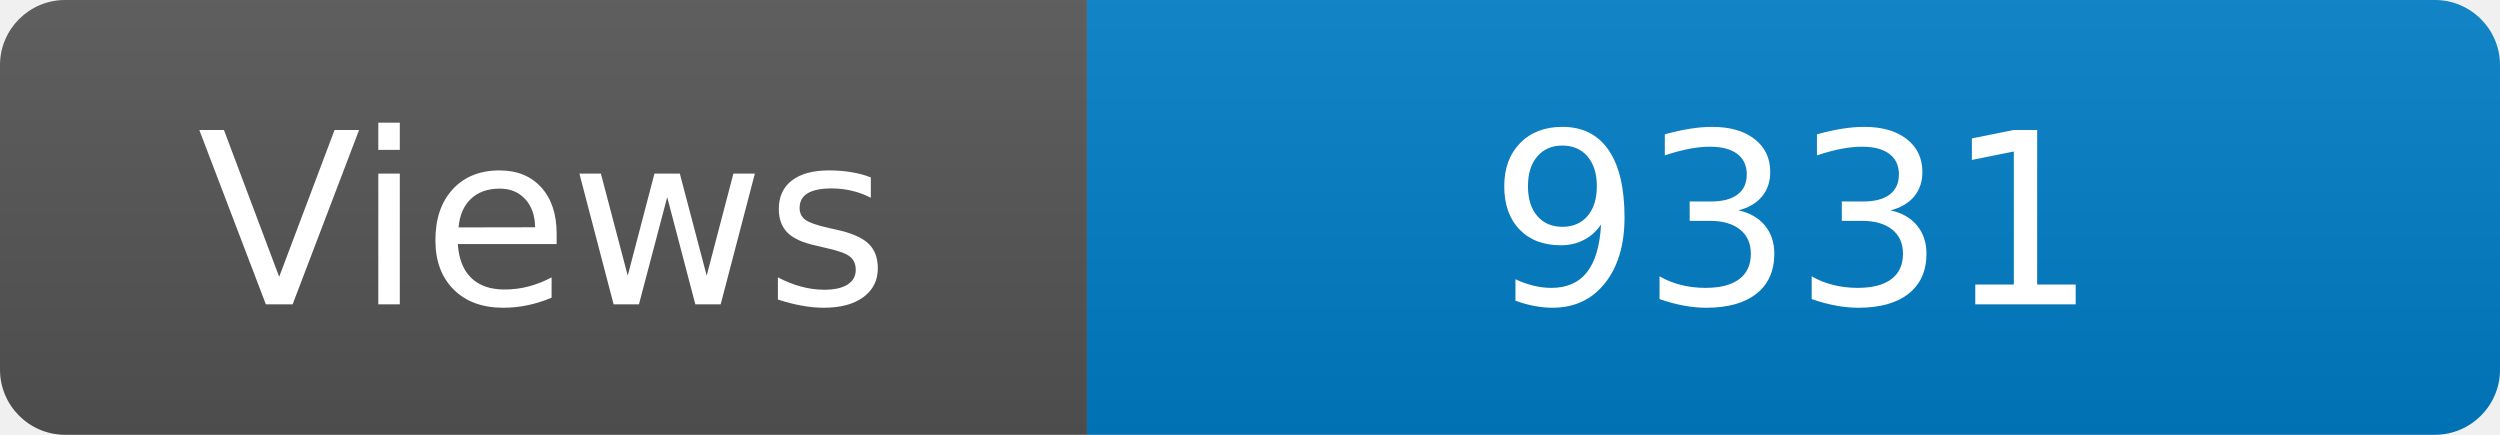
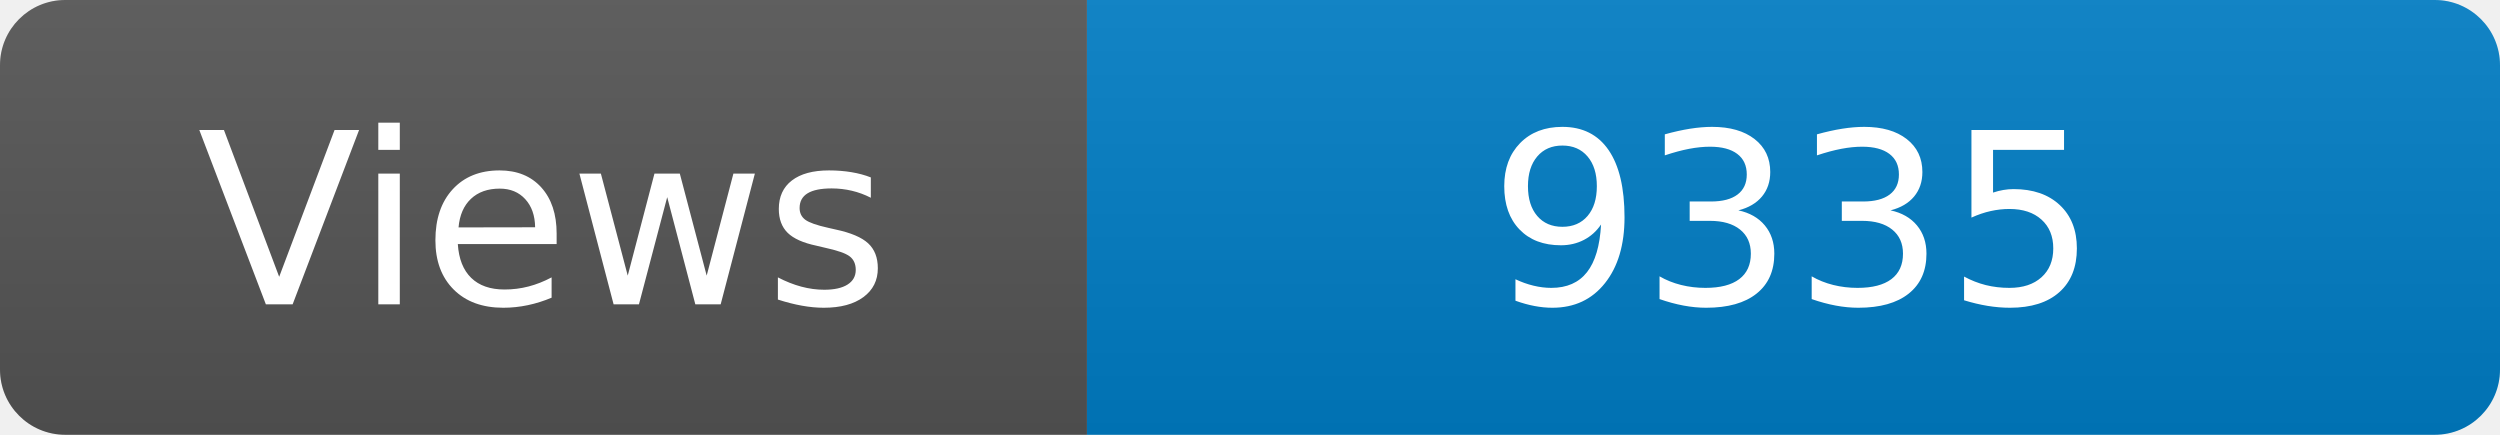
<svg xmlns="http://www.w3.org/2000/svg" width="115" height="20" role="img" aria-label="Maintained?: yes">
  <linearGradient id="s" x2="0" y2="100%">
    <stop offset="0" stop-color="#bbb" stop-opacity=".1" />
    <stop offset="1" stop-opacity=".1" />
  </linearGradient>
  <clipPath id="r">
    <rect width="115" height="20" rx="3" fill="#fff" />
  </clipPath>
  <g clip-path="url(#r)">
    <rect width="50" height="20" fill="#555" />
    <rect x="50" width="160" height="20" fill="#007ec6" />
    <rect width="115" height="20" fill="url(#s)" />
  </g>
  <g fill="#fff" text-anchor="middle" font-family="Verdana,Geneva,DejaVu Sans,sans-serif" font-size="110">
    <text x="250" y="140" transform="scale(.1)" fill="#fff">Views</text>
-     <text x="825" y="140" transform="scale(.1)" fill="#fff">9331</text>
+     <text x="825" y="140" transform="scale(.1)" fill="#fff">9335</text>
  </g>
</svg>
